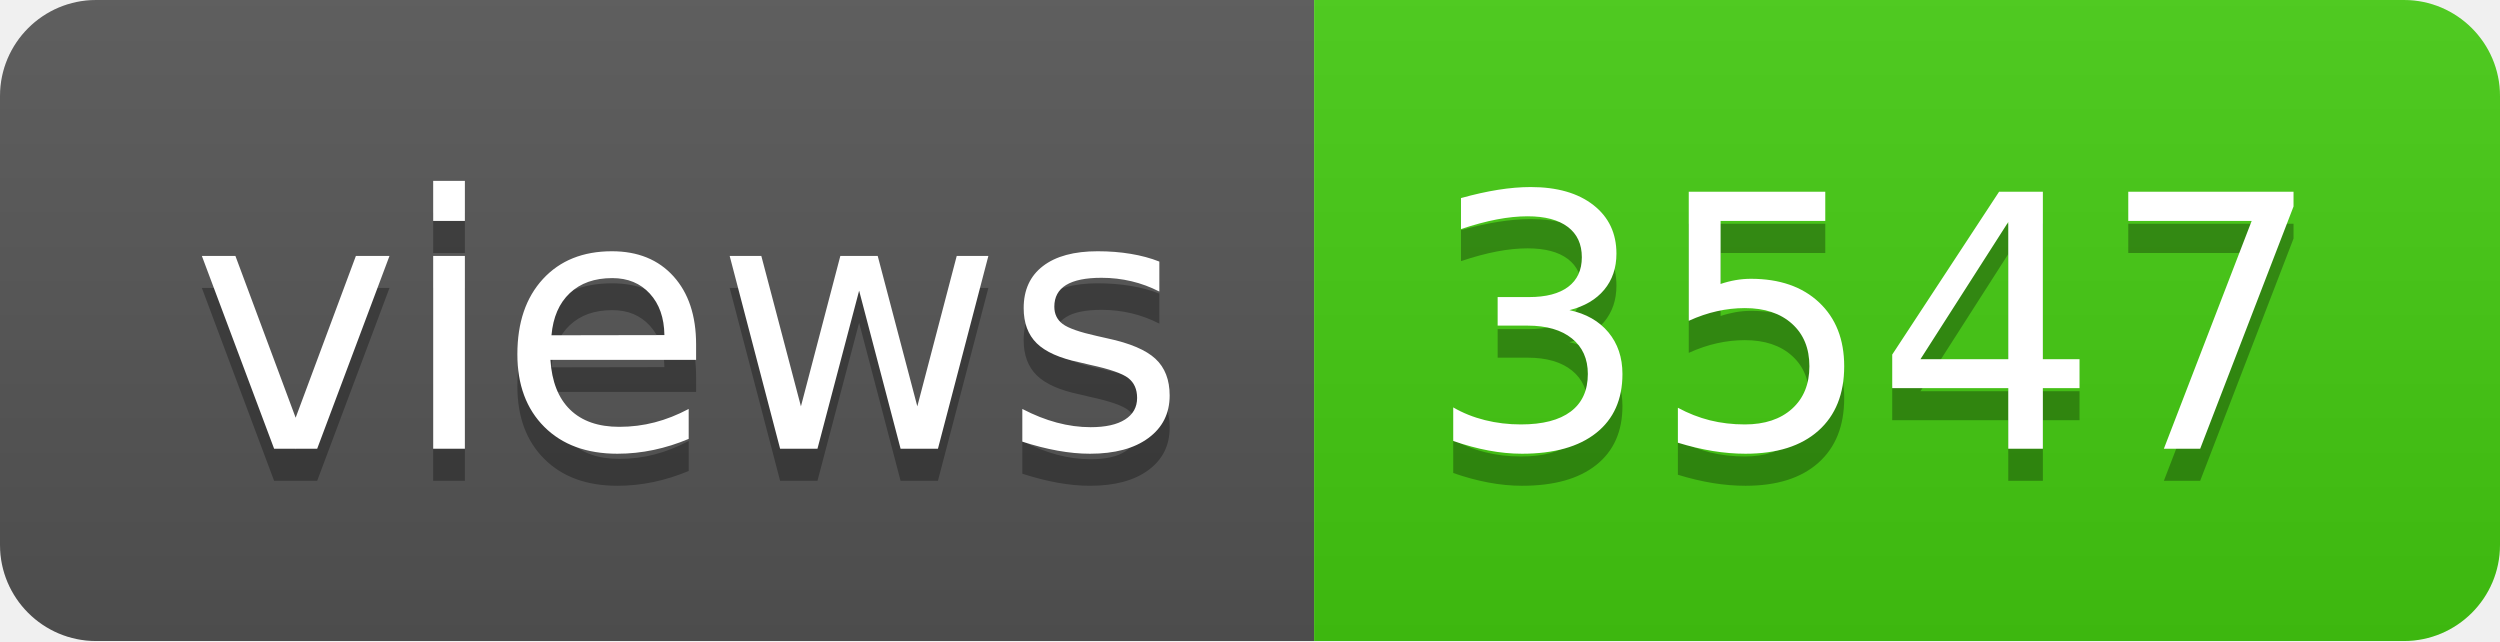
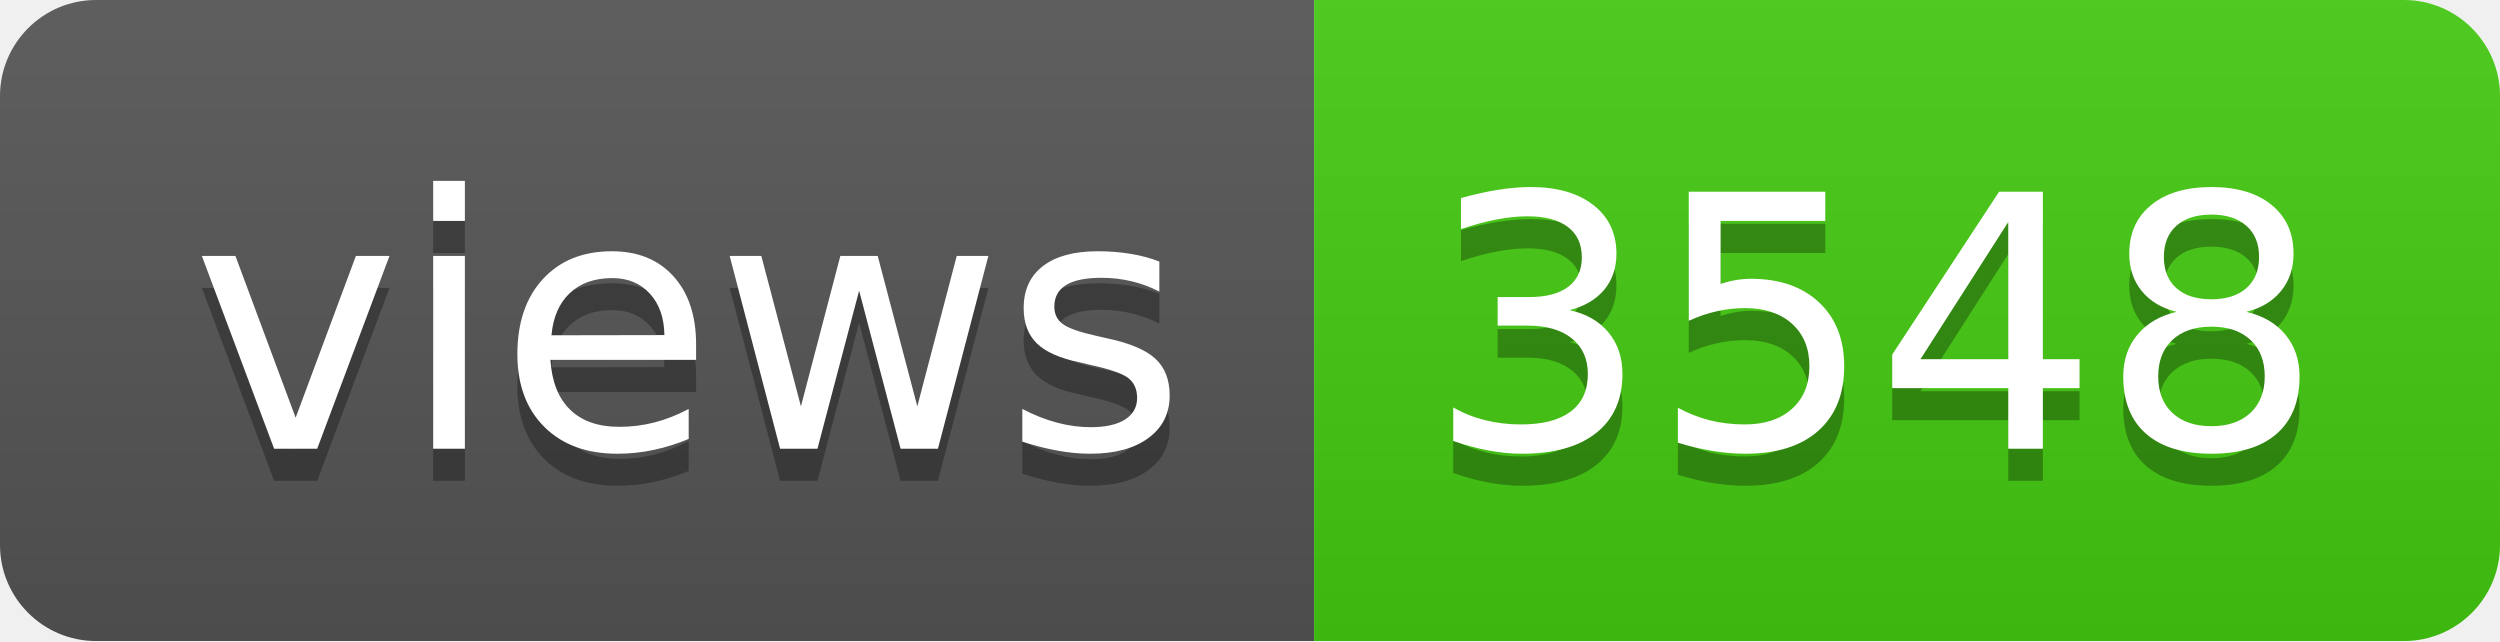
- <svg xmlns="http://www.w3.org/2000/svg" width="78" height="20" role="img" aria-label="views: 3547">
+ <svg xmlns="http://www.w3.org/2000/svg" width="78" height="20" role="img" aria-label="views: 3548">
  <linearGradient id="s" x2="0" y2="100%">
    <stop offset="0" stop-color="#bbb" stop-opacity=".1" />
    <stop offset="1" stop-opacity=".1" />
  </linearGradient>
  <clipPath id="r">
    <rect width="78" height="20" rx="3" fill="#fff" />
  </clipPath>
  <g clip-path="url(#r)">
    <rect width="41" height="20" fill="#555" />
    <rect x="41" width="37" height="20" fill="#4c1" />
    <rect width="78" height="20" fill="url(#s)" />
  </g>
  <g fill="#fff" text-anchor="middle" font-family="Verdana,Geneva,DejaVu Sans,sans-serif" text-rendering="geometricPrecision" font-size="110">
    <text aria-hidden="true" x="215" y="150" fill="#010101" fill-opacity=".3" transform="scale(.1)" textLength="310">views</text>
    <text x="215" y="140" transform="scale(.1)" fill="#fff" textLength="310">views</text>
-     <text aria-hidden="true" x="585" y="150" fill="#010101" fill-opacity=".3" transform="scale(.1)" textLength="270">3547</text>
-     <text x="585" y="140" transform="scale(.1)" fill="#fff" textLength="270">3547</text>
+     <text aria-hidden="true" x="585" y="150" fill="#010101" fill-opacity=".3" transform="scale(.1)" textLength="270">3548</text>
+     <text x="585" y="140" transform="scale(.1)" fill="#fff" textLength="270">3548</text>
  </g>
</svg>
